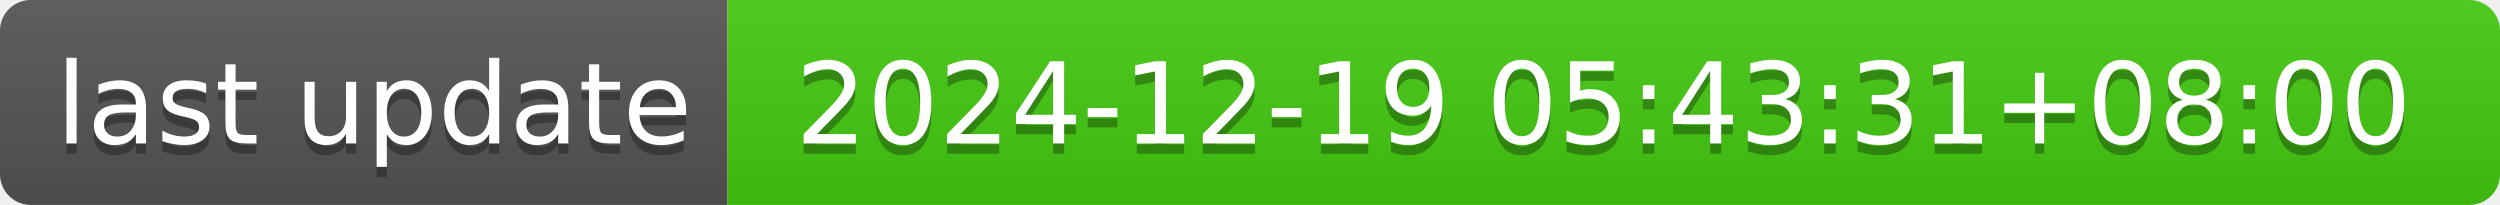
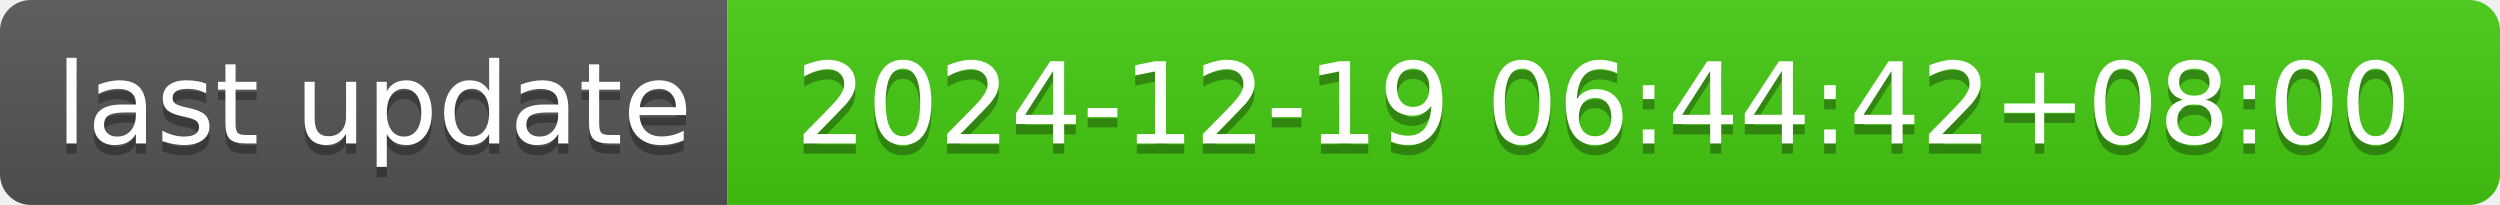
- <svg xmlns="http://www.w3.org/2000/svg" width="244" height="20" role="img" aria-label="last update: 2024-12-19 05:43:31+08:00">
+ <svg xmlns="http://www.w3.org/2000/svg" width="244" height="20" role="img" aria-label="last update: 2024-12-19 06:44:42+08:00">
  <linearGradient id="s" x2="0" y2="100%">
    <stop offset="0" stop-color="#bbb" stop-opacity=".1" />
    <stop offset="1" stop-opacity=".1" />
  </linearGradient>
  <clipPath id="r">
    <rect width="244" height="20" rx="3" fill="#fff" />
  </clipPath>
  <g clip-path="url(#r)">
    <rect width="71" height="20" fill="#555" />
    <rect x="71" width="173" height="20" fill="#4c1" />
    <rect width="244" height="20" fill="url(#s)" />
  </g>
  <g fill="#fff" text-anchor="middle" font-family="Verdana,Geneva,DejaVu Sans,sans-serif" text-rendering="geometricPrecision" font-size="110">
    <text aria-hidden="true" x="365" y="150" fill="#010101" fill-opacity=".3" transform="scale(.1)" textLength="610">last update</text>
    <text x="365" y="140" transform="scale(.1)" fill="#fff" textLength="610">last update</text>
-     <text aria-hidden="true" x="1565" y="150" fill="#010101" fill-opacity=".3" transform="scale(.1)" textLength="1630">2024-12-19 05:43:31+08:00</text>
-     <text x="1565" y="140" transform="scale(.1)" fill="#fff" textLength="1630">2024-12-19 05:43:31+08:00</text>
+     <text aria-hidden="true" x="1565" y="150" fill="#010101" fill-opacity=".3" transform="scale(.1)" textLength="1630">2024-12-19 06:44:42+08:00</text>
+     <text x="1565" y="140" transform="scale(.1)" fill="#fff" textLength="1630">2024-12-19 06:44:42+08:00</text>
  </g>
</svg>
